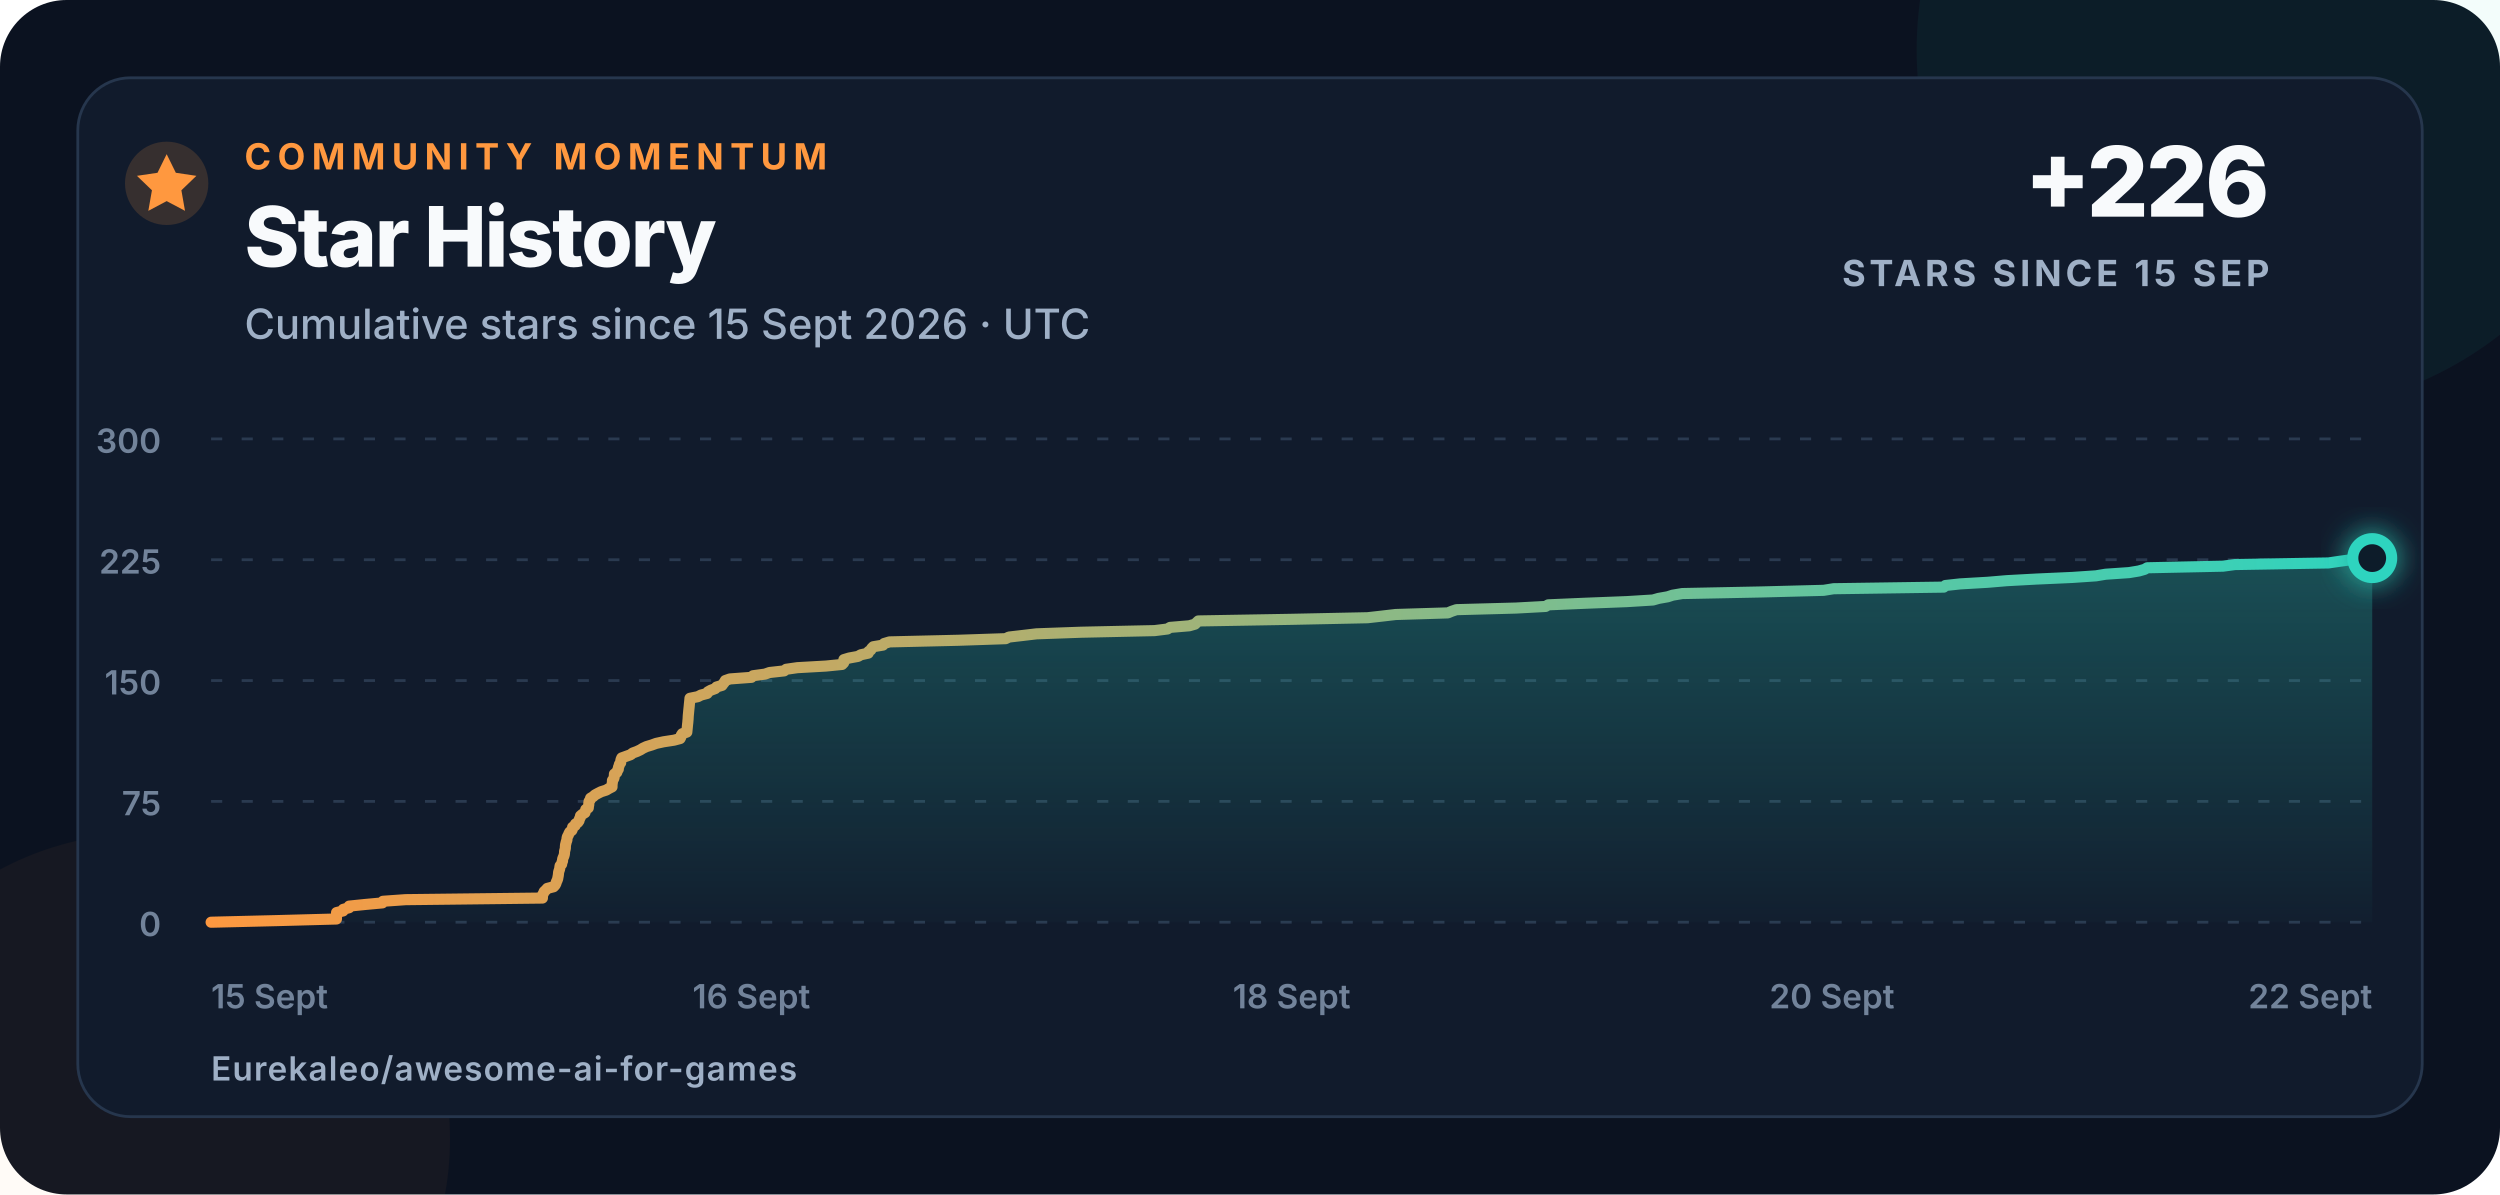
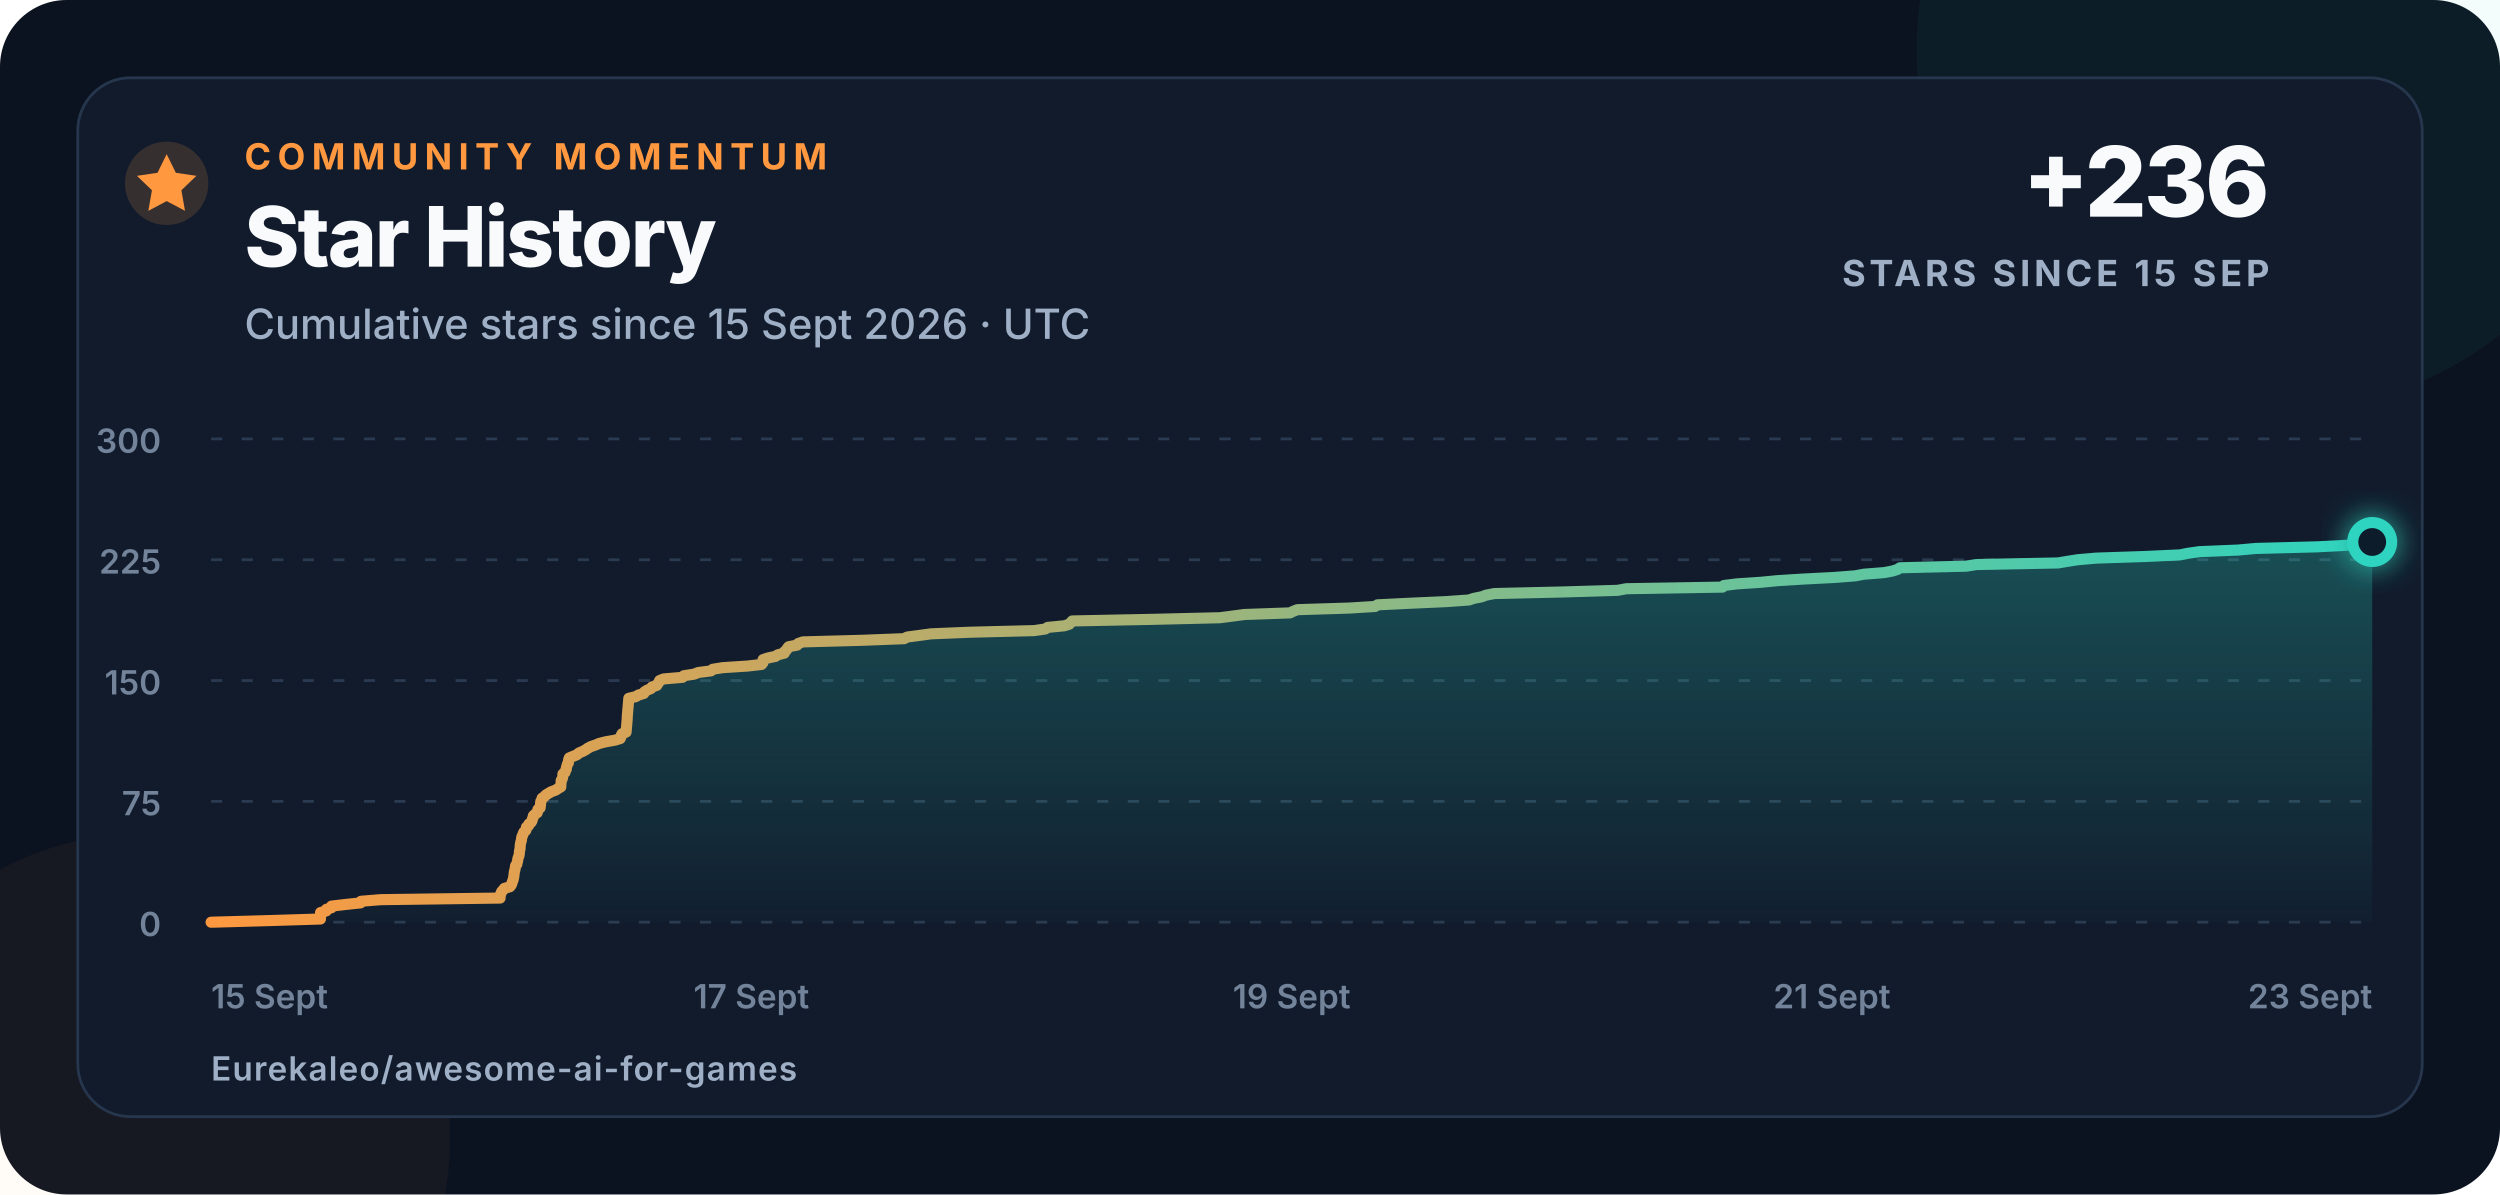
<svg xmlns="http://www.w3.org/2000/svg" width="900" height="430" viewBox="0 0 900 430" role="img" aria-labelledby="title description">
  <defs>
    <linearGradient id="line" x1="0" x2="1">
      <stop offset="0" stop-color="#ff983f" />
      <stop offset="1" stop-color="#2dd4bf" />
    </linearGradient>
    <linearGradient id="area" x1="0" y1="0" x2="0" y2="1">
      <stop offset="0" stop-color="#2dd4bf" stop-opacity=".28" />
      <stop offset="1" stop-color="#2dd4bf" stop-opacity=".02" />
    </linearGradient>
    <filter id="glow" x="-80%" y="-80%" width="260%" height="260%">
      <feGaussianBlur stdDeviation="5" result="blur" />
      <feMerge>
        <feMergeNode in="blur" />
        <feMergeNode in="SourceGraphic" />
      </feMerge>
    </filter>
  </defs>
  <style>
    text{font-family:Inter,-apple-system,BlinkMacSystemFont,"Segoe UI",Arial,sans-serif;fill:#f8fafc}
    .eyebrow{font-size:13px;font-weight:750;letter-spacing:2.3px;fill:#ff983f}
    .title{font-size:30px;font-weight:760;letter-spacing:-.7px}
    .subtitle{font-size:15px;font-weight:500;fill:#9fb0c6}
    .metric{font-size:35px;font-weight:780;letter-spacing:-1px}
    .metric-label{font-size:13px;font-weight:700;letter-spacing:1.4px;fill:#9fb0c6}
    .axis{font-size:12px;font-weight:560;fill:#72839a}
    .footer{font-size:12px;font-weight:620;letter-spacing:.4px;fill:#9fb0c6}
  </style>
  <rect width="900" height="430" rx="24" fill="#0b1220" />
  <circle cx="820" cy="18" r="130" fill="#2dd4bf" opacity=".055" />
  <circle cx="52" cy="410" r="110" fill="#ff983f" opacity=".045" />
  <rect x="28" y="28" width="844" height="374" rx="19" fill="#111b2c" stroke="#26364d" />
  <circle cx="60" cy="66" r="15" fill="#ff983f" opacity=".16" />
  <path d="M60 55.5l3.3 6.7 7.4 1.1-5.4 5.2 1.3 7.4-6.6-3.5-6.6 3.5 1.3-7.4-5.4-5.2 7.4-1.1z" fill="#ff983f" />
  <text x="88" y="61" class="eyebrow">COMMUNITY MOMENTUM</text>
  <text x="88" y="96" class="title">Star History</text>
  <text x="88" y="122" class="subtitle">Cumulative stars since 15 Sept 2026 · UTC</text>
-   <text x="817" y="78" text-anchor="end" class="metric">+226</text>
+   <text x="817" y="78" text-anchor="end" class="metric">+236</text>
  <text x="817" y="103" text-anchor="end" class="metric-label">STARS SINCE 15 SEP</text>
  <line x1="76" y1="332" x2="854" y2="332" stroke="#2a3a50" stroke-width="1" stroke-dasharray="4 7" />
  <text x="58" y="337" text-anchor="end" class="axis">0</text>
  <line x1="76" y1="288.5" x2="854" y2="288.5" stroke="#2a3a50" stroke-width="1" stroke-dasharray="4 7" />
  <text x="58" y="293.5" text-anchor="end" class="axis">75</text>
  <line x1="76" y1="245" x2="854" y2="245" stroke="#2a3a50" stroke-width="1" stroke-dasharray="4 7" />
  <text x="58" y="250" text-anchor="end" class="axis">150</text>
  <line x1="76" y1="201.5" x2="854" y2="201.5" stroke="#2a3a50" stroke-width="1" stroke-dasharray="4 7" />
  <text x="58" y="206.5" text-anchor="end" class="axis">225</text>
  <line x1="76" y1="158" x2="854" y2="158" stroke="#2a3a50" stroke-width="1" stroke-dasharray="4 7" />
  <text x="58" y="163" text-anchor="end" class="axis">300</text>
  <text x="76" y="363" text-anchor="start" class="axis">15 Sept</text>
-   <text x="270.5" y="363" text-anchor="middle" class="axis">16 Sept</text>
-   <text x="465" y="363" text-anchor="middle" class="axis">18 Sept</text>
-   <text x="659.5" y="363" text-anchor="middle" class="axis">20 Sept</text>
-   <text x="854" y="363" text-anchor="end" class="axis">22 Sept</text>
-   <path d="M 76.00 332.00 L 99.66 331.42 L 121.12 330.84 L 121.13 330.26 L 121.15 329.68 L 121.15 329.10 L 121.16 328.52 L 123.51 327.94 L 123.57 327.36 L 125.68 326.78 L 125.70 326.20 L 131.35 325.62 L 137.66 325.04 L 137.86 324.46 L 146.00 323.88 L 195.27 323.30 L 195.29 322.72 L 195.33 322.14 L 195.67 321.56 L 195.90 320.98 L 196.53 320.40 L 197.03 319.82 L 199.28 319.24 L 199.82 318.66 L 200.12 318.08 L 200.29 317.50 L 200.56 316.92 L 200.77 316.34 L 200.87 315.76 L 200.98 315.18 L 201.05 314.60 L 201.10 314.02 L 201.27 313.44 L 201.47 312.86 L 201.54 312.28 L 201.63 311.70 L 202.19 311.12 L 202.26 310.54 L 202.52 309.96 L 202.52 309.38 L 202.72 308.80 L 202.98 308.22 L 203.15 307.64 L 203.23 307.06 L 203.24 306.48 L 203.41 305.90 L 203.53 305.32 L 203.54 304.74 L 203.59 304.16 L 203.73 303.58 L 203.87 303.00 L 204.10 302.42 L 204.12 301.84 L 204.25 301.26 L 204.58 300.68 L 204.81 300.10 L 205.12 299.52 L 205.87 298.94 L 206.11 298.36 L 206.14 297.78 L 207.05 297.20 L 207.17 296.62 L 208.05 296.04 L 208.45 295.46 L 208.57 294.88 L 208.90 294.30 L 208.97 293.72 L 209.65 293.14 L 210.59 292.56 L 210.74 291.98 L 210.88 291.40 L 211.79 290.82 L 211.84 290.24 L 211.96 289.66 L 211.98 289.08 L 212.06 288.50 L 212.48 287.92 L 212.60 287.34 L 213.57 286.76 L 214.18 286.18 L 215.25 285.60 L 216.40 285.02 L 218.22 284.44 L 219.19 283.86 L 220.33 283.28 L 220.33 282.70 L 220.38 282.12 L 220.47 281.54 L 220.48 280.96 L 220.92 280.38 L 221.09 279.80 L 221.16 279.22 L 221.19 278.64 L 222.05 278.06 L 222.22 277.48 L 222.60 276.90 L 222.61 276.32 L 222.85 275.74 L 222.99 275.16 L 223.45 274.58 L 223.46 274.00 L 223.58 273.42 L 223.83 272.84 L 225.44 272.26 L 227.05 271.68 L 227.74 271.10 L 229.32 270.52 L 230.54 269.94 L 231.47 269.36 L 232.71 268.78 L 234.63 268.20 L 236.22 267.62 L 238.89 267.04 L 242.67 266.46 L 244.84 265.88 L 245.13 265.30 L 245.24 264.72 L 245.62 264.14 L 247.26 263.56 L 247.31 262.98 L 247.37 262.40 L 247.43 261.82 L 247.48 261.24 L 247.54 260.66 L 247.61 260.08 L 247.65 259.50 L 247.71 258.92 L 247.74 258.34 L 247.77 257.76 L 247.82 257.18 L 247.88 256.60 L 247.93 256.02 L 247.99 255.44 L 248.05 254.86 L 248.11 254.28 L 248.16 253.70 L 248.22 253.12 L 248.28 252.54 L 248.34 251.96 L 248.39 251.38 L 251.24 250.80 L 252.36 250.22 L 254.57 249.64 L 254.86 249.06 L 255.90 248.48 L 257.48 247.90 L 257.95 247.32 L 259.93 246.74 L 260.33 246.16 L 260.81 245.58 L 261.10 245.00 L 262.75 244.42 L 270.53 243.84 L 271.10 243.26 L 275.40 242.68 L 277.06 242.10 L 282.28 241.52 L 283.01 240.94 L 287.05 240.36 L 297.32 239.78 L 303.15 239.20 L 303.71 238.62 L 303.79 238.04 L 303.80 237.46 L 305.73 236.88 L 308.90 236.30 L 309.89 235.72 L 312.56 235.14 L 312.68 234.56 L 313.49 233.98 L 313.81 233.40 L 314.39 232.82 L 317.86 232.24 L 318.29 231.66 L 320.24 231.08 L 344.87 230.50 L 362.03 229.92 L 363.23 229.34 L 368.22 228.76 L 373.13 228.18 L 389.18 227.60 L 415.64 227.02 L 420.27 226.44 L 421.23 225.86 L 428.14 225.28 L 430.18 224.70 L 430.78 224.12 L 431.40 223.54 L 464.73 222.96 L 492.31 222.38 L 497.47 221.80 L 502.44 221.22 L 521.24 220.64 L 522.61 220.06 L 524.31 219.48 L 545.73 218.90 L 556.41 218.32 L 557.37 217.74 L 570.89 217.16 L 585.72 216.58 L 595.06 216.00 L 597.10 215.42 L 600.38 214.84 L 602.16 214.26 L 605.61 213.68 L 634.19 213.10 L 656.50 212.52 L 660.09 211.94 L 699.76 211.36 L 700.34 210.78 L 705.65 210.20 L 715.61 209.62 L 722.43 209.04 L 733.11 208.46 L 745.96 207.88 L 754.54 207.30 L 758.03 206.72 L 766.46 206.14 L 769.95 205.56 L 772.01 204.98 L 773.01 204.40 L 800.29 203.82 L 804.56 203.24 L 838.23 202.66 L 842.15 202.08 L 846.39 201.50 L 854.00 200.92 L 854.00 332 L 76 332 Z" fill="url(#area)" />
-   <path d="M 76.00 332.00 L 99.66 331.42 L 121.12 330.84 L 121.13 330.26 L 121.15 329.68 L 121.15 329.10 L 121.16 328.52 L 123.51 327.94 L 123.57 327.36 L 125.68 326.78 L 125.70 326.20 L 131.35 325.62 L 137.66 325.04 L 137.86 324.46 L 146.00 323.88 L 195.27 323.30 L 195.29 322.72 L 195.33 322.14 L 195.67 321.56 L 195.90 320.98 L 196.53 320.40 L 197.03 319.82 L 199.28 319.24 L 199.82 318.66 L 200.12 318.08 L 200.29 317.50 L 200.56 316.92 L 200.77 316.34 L 200.87 315.76 L 200.98 315.18 L 201.05 314.60 L 201.10 314.02 L 201.27 313.44 L 201.47 312.86 L 201.54 312.28 L 201.63 311.70 L 202.19 311.12 L 202.26 310.54 L 202.52 309.96 L 202.52 309.38 L 202.72 308.80 L 202.98 308.22 L 203.15 307.64 L 203.23 307.06 L 203.24 306.48 L 203.41 305.90 L 203.53 305.32 L 203.54 304.74 L 203.59 304.16 L 203.73 303.58 L 203.87 303.00 L 204.10 302.42 L 204.12 301.84 L 204.25 301.26 L 204.58 300.68 L 204.81 300.10 L 205.12 299.52 L 205.87 298.94 L 206.11 298.36 L 206.14 297.78 L 207.05 297.20 L 207.17 296.62 L 208.05 296.04 L 208.45 295.46 L 208.57 294.88 L 208.90 294.30 L 208.97 293.72 L 209.65 293.14 L 210.59 292.56 L 210.74 291.98 L 210.88 291.40 L 211.79 290.82 L 211.84 290.24 L 211.96 289.66 L 211.98 289.08 L 212.06 288.50 L 212.48 287.92 L 212.60 287.34 L 213.57 286.76 L 214.18 286.18 L 215.25 285.60 L 216.40 285.02 L 218.22 284.44 L 219.19 283.86 L 220.33 283.28 L 220.33 282.70 L 220.38 282.12 L 220.47 281.54 L 220.48 280.96 L 220.92 280.38 L 221.09 279.80 L 221.16 279.22 L 221.19 278.64 L 222.05 278.06 L 222.22 277.48 L 222.60 276.90 L 222.61 276.32 L 222.85 275.74 L 222.99 275.16 L 223.45 274.58 L 223.46 274.00 L 223.58 273.42 L 223.83 272.84 L 225.44 272.26 L 227.05 271.68 L 227.74 271.10 L 229.32 270.52 L 230.54 269.94 L 231.47 269.36 L 232.71 268.78 L 234.63 268.20 L 236.22 267.62 L 238.89 267.04 L 242.67 266.46 L 244.84 265.88 L 245.13 265.30 L 245.24 264.72 L 245.62 264.14 L 247.26 263.56 L 247.31 262.98 L 247.37 262.40 L 247.43 261.82 L 247.48 261.24 L 247.54 260.66 L 247.61 260.08 L 247.65 259.50 L 247.71 258.92 L 247.74 258.34 L 247.77 257.76 L 247.82 257.18 L 247.88 256.60 L 247.93 256.02 L 247.99 255.44 L 248.05 254.86 L 248.11 254.28 L 248.16 253.70 L 248.22 253.12 L 248.28 252.54 L 248.34 251.96 L 248.39 251.38 L 251.24 250.80 L 252.36 250.22 L 254.57 249.64 L 254.86 249.06 L 255.90 248.48 L 257.48 247.90 L 257.95 247.32 L 259.93 246.74 L 260.33 246.16 L 260.81 245.58 L 261.10 245.00 L 262.75 244.42 L 270.53 243.84 L 271.10 243.26 L 275.40 242.68 L 277.06 242.10 L 282.28 241.52 L 283.01 240.94 L 287.05 240.36 L 297.32 239.78 L 303.15 239.20 L 303.71 238.62 L 303.79 238.04 L 303.80 237.46 L 305.73 236.88 L 308.90 236.30 L 309.89 235.72 L 312.56 235.14 L 312.68 234.56 L 313.49 233.98 L 313.81 233.40 L 314.39 232.82 L 317.86 232.24 L 318.29 231.66 L 320.24 231.08 L 344.87 230.50 L 362.03 229.92 L 363.23 229.34 L 368.22 228.76 L 373.13 228.18 L 389.18 227.60 L 415.64 227.02 L 420.27 226.44 L 421.23 225.86 L 428.14 225.28 L 430.18 224.70 L 430.78 224.12 L 431.40 223.54 L 464.73 222.96 L 492.31 222.38 L 497.47 221.80 L 502.44 221.22 L 521.24 220.64 L 522.61 220.06 L 524.31 219.48 L 545.73 218.90 L 556.41 218.32 L 557.37 217.74 L 570.89 217.16 L 585.72 216.58 L 595.06 216.00 L 597.10 215.42 L 600.38 214.84 L 602.16 214.26 L 605.61 213.68 L 634.19 213.10 L 656.50 212.52 L 660.09 211.94 L 699.76 211.36 L 700.34 210.78 L 705.65 210.20 L 715.61 209.62 L 722.43 209.04 L 733.11 208.46 L 745.96 207.88 L 754.54 207.30 L 758.03 206.72 L 766.46 206.14 L 769.95 205.56 L 772.01 204.98 L 773.01 204.40 L 800.29 203.82 L 804.56 203.24 L 838.23 202.66 L 842.15 202.08 L 846.39 201.50 L 854.00 200.92" fill="none" stroke="url(#line)" stroke-width="4" stroke-linecap="round" stroke-linejoin="round" />
-   <circle cx="854" cy="200.92" r="7" fill="#111b2c" stroke="#2dd4bf" stroke-width="4" filter="url(#glow)" />
+   <text x="270.5" y="363" text-anchor="middle" class="axis">17 Sept</text>
+   <text x="465" y="363" text-anchor="middle" class="axis">19 Sept</text>
+   <text x="659.5" y="363" text-anchor="middle" class="axis">21 Sept</text>
+   <text x="854" y="363" text-anchor="end" class="axis">23 Sept</text>
+   <path d="M 76.00 332.00 L 96.63 331.42 L 115.36 330.84 L 115.37 330.26 L 115.38 329.68 L 115.39 329.10 L 115.40 328.52 L 117.44 327.94 L 117.49 327.36 L 119.33 326.78 L 119.36 326.20 L 124.28 325.62 L 129.79 325.04 L 129.96 324.46 L 137.06 323.88 L 180.04 323.30 L 180.06 322.72 L 180.09 322.14 L 180.38 321.56 L 180.59 320.98 L 181.14 320.40 L 181.57 319.82 L 183.54 319.24 L 184.01 318.66 L 184.27 318.08 L 184.42 317.50 L 184.65 316.92 L 184.83 316.34 L 184.93 315.76 L 185.02 315.18 L 185.08 314.60 L 185.13 314.02 L 185.28 313.44 L 185.44 312.86 L 185.51 312.28 L 185.59 311.70 L 186.07 311.12 L 186.14 310.54 L 186.36 309.96 L 186.37 309.38 L 186.54 308.80 L 186.77 308.22 L 186.91 307.64 L 186.98 307.06 L 186.99 306.48 L 187.14 305.90 L 187.24 305.32 L 187.26 304.74 L 187.30 304.16 L 187.41 303.58 L 187.54 303.00 L 187.74 302.42 L 187.76 301.84 L 187.87 301.26 L 188.16 300.68 L 188.36 300.10 L 188.63 299.52 L 189.28 298.94 L 189.49 298.36 L 189.52 297.78 L 190.31 297.20 L 190.42 296.62 L 191.19 296.04 L 191.54 295.46 L 191.64 294.88 L 191.93 294.30 L 191.99 293.72 L 192.58 293.14 L 193.41 292.56 L 193.53 291.98 L 193.66 291.40 L 194.45 290.82 L 194.50 290.24 L 194.60 289.66 L 194.61 289.08 L 194.69 288.50 L 195.05 287.92 L 195.16 287.34 L 196.00 286.76 L 196.53 286.18 L 197.47 285.60 L 198.47 285.02 L 200.06 284.44 L 200.90 283.86 L 201.90 283.28 L 201.90 282.70 L 201.94 282.12 L 202.02 281.54 L 202.03 280.96 L 202.42 280.38 L 202.56 279.80 L 202.62 279.22 L 202.65 278.64 L 203.40 278.06 L 203.55 277.48 L 203.88 276.90 L 203.88 276.32 L 204.10 275.74 L 204.22 275.16 L 204.62 274.58 L 204.63 274.00 L 204.73 273.42 L 204.95 272.84 L 206.36 272.26 L 207.76 271.68 L 208.36 271.10 L 209.74 270.52 L 210.81 269.94 L 211.62 269.36 L 212.70 268.78 L 214.37 268.20 L 215.76 267.62 L 218.09 267.04 L 221.39 266.46 L 223.28 265.88 L 223.53 265.30 L 223.63 264.72 L 223.96 264.14 L 225.39 263.56 L 225.43 262.98 L 225.49 262.40 L 225.53 261.82 L 225.59 261.24 L 225.63 260.66 L 225.69 260.08 L 225.73 259.50 L 225.78 258.92 L 225.80 258.34 L 225.83 257.76 L 225.88 257.18 L 225.93 256.60 L 225.97 256.02 L 226.02 255.44 L 226.08 254.86 L 226.13 254.28 L 226.18 253.70 L 226.23 253.12 L 226.28 252.54 L 226.33 251.96 L 226.38 251.38 L 228.86 250.80 L 229.84 250.22 L 231.77 249.64 L 232.02 249.06 L 232.93 248.48 L 234.31 247.90 L 234.71 247.32 L 236.44 246.74 L 236.79 246.16 L 237.21 245.58 L 237.46 245.00 L 238.90 244.42 L 245.69 243.84 L 246.19 243.26 L 249.94 242.68 L 251.39 242.10 L 255.93 241.52 L 256.57 240.94 L 260.10 240.36 L 269.05 239.78 L 274.15 239.20 L 274.63 238.62 L 274.70 238.04 L 274.71 237.46 L 276.40 236.88 L 279.16 236.30 L 280.02 235.72 L 282.35 235.14 L 282.45 234.56 L 283.16 233.98 L 283.44 233.40 L 283.94 232.82 L 286.98 232.24 L 287.35 231.66 L 289.05 231.08 L 310.54 230.50 L 325.50 229.92 L 326.55 229.34 L 330.90 228.76 L 335.18 228.18 L 349.19 227.60 L 372.27 227.02 L 376.31 226.44 L 377.15 225.86 L 383.17 225.28 L 384.95 224.70 L 385.47 224.12 L 386.02 223.54 L 415.09 222.96 L 439.15 222.38 L 443.65 221.80 L 447.98 221.22 L 464.38 220.64 L 465.57 220.06 L 467.06 219.48 L 485.75 218.90 L 495.06 218.32 L 495.90 217.74 L 507.69 217.16 L 520.62 216.58 L 528.78 216.00 L 530.55 215.42 L 533.41 214.84 L 534.97 214.26 L 537.97 213.68 L 562.91 213.10 L 582.36 212.52 L 585.50 211.94 L 620.10 211.36 L 620.61 210.78 L 625.24 210.20 L 633.93 209.62 L 639.88 209.04 L 649.19 208.46 L 660.40 207.88 L 667.89 207.30 L 670.93 206.72 L 678.28 206.14 L 681.33 205.56 L 683.13 204.98 L 684.00 204.40 L 707.80 203.82 L 711.52 203.24 L 740.89 202.66 L 744.31 202.08 L 748.01 201.50 L 754.65 200.92 L 772.15 200.34 L 784.77 199.76 L 787.70 199.18 L 791.74 198.60 L 805.74 198.02 L 812.06 197.44 L 834.16 196.86 L 845.22 196.28 L 848.44 195.70 L 854.00 195.12 L 854.00 332 L 76 332 Z" fill="url(#area)" />
+   <path d="M 76.00 332.00 L 96.63 331.42 L 115.36 330.84 L 115.37 330.26 L 115.38 329.68 L 115.39 329.10 L 115.40 328.52 L 117.44 327.94 L 117.49 327.36 L 119.33 326.78 L 119.36 326.20 L 124.28 325.62 L 129.79 325.04 L 129.96 324.46 L 137.06 323.88 L 180.04 323.30 L 180.06 322.72 L 180.09 322.14 L 180.38 321.56 L 180.59 320.98 L 181.14 320.40 L 181.57 319.82 L 183.54 319.24 L 184.01 318.66 L 184.27 318.08 L 184.42 317.50 L 184.65 316.92 L 184.83 316.34 L 184.93 315.76 L 185.02 315.18 L 185.08 314.60 L 185.13 314.02 L 185.28 313.44 L 185.44 312.86 L 185.51 312.28 L 185.59 311.70 L 186.07 311.12 L 186.14 310.54 L 186.36 309.96 L 186.37 309.38 L 186.54 308.80 L 186.77 308.22 L 186.91 307.64 L 186.98 307.06 L 186.99 306.48 L 187.14 305.90 L 187.24 305.32 L 187.26 304.74 L 187.30 304.16 L 187.41 303.58 L 187.54 303.00 L 187.74 302.42 L 187.76 301.84 L 187.87 301.26 L 188.16 300.68 L 188.36 300.10 L 188.63 299.52 L 189.28 298.94 L 189.49 298.36 L 189.52 297.78 L 190.31 297.20 L 190.42 296.62 L 191.19 296.04 L 191.54 295.46 L 191.64 294.88 L 191.93 294.30 L 191.99 293.72 L 192.58 293.14 L 193.41 292.56 L 193.53 291.98 L 193.66 291.40 L 194.45 290.82 L 194.50 290.24 L 194.60 289.66 L 194.61 289.08 L 194.69 288.50 L 195.05 287.92 L 195.16 287.34 L 196.00 286.76 L 196.53 286.18 L 197.47 285.60 L 198.47 285.02 L 200.06 284.44 L 200.90 283.86 L 201.90 283.28 L 201.90 282.70 L 201.94 282.12 L 202.02 281.54 L 202.03 280.96 L 202.42 280.38 L 202.56 279.80 L 202.62 279.22 L 202.65 278.64 L 203.40 278.06 L 203.55 277.48 L 203.88 276.90 L 203.88 276.32 L 204.10 275.74 L 204.22 275.16 L 204.62 274.58 L 204.63 274.00 L 204.73 273.42 L 204.95 272.84 L 206.36 272.26 L 207.76 271.68 L 208.36 271.10 L 209.74 270.52 L 210.81 269.94 L 211.62 269.36 L 212.70 268.78 L 214.37 268.20 L 215.76 267.62 L 218.09 267.04 L 221.39 266.46 L 223.28 265.88 L 223.53 265.30 L 223.63 264.72 L 223.96 264.14 L 225.39 263.56 L 225.43 262.98 L 225.49 262.40 L 225.53 261.82 L 225.59 261.24 L 225.63 260.66 L 225.69 260.08 L 225.73 259.50 L 225.78 258.92 L 225.80 258.34 L 225.83 257.76 L 225.88 257.18 L 225.93 256.60 L 225.97 256.02 L 226.02 255.44 L 226.08 254.86 L 226.13 254.28 L 226.18 253.70 L 226.23 253.12 L 226.28 252.54 L 226.33 251.96 L 226.38 251.38 L 228.86 250.80 L 229.84 250.22 L 231.77 249.64 L 232.02 249.06 L 232.93 248.48 L 234.31 247.90 L 234.71 247.32 L 236.44 246.74 L 236.79 246.16 L 237.21 245.58 L 237.46 245.00 L 238.90 244.42 L 245.69 243.84 L 246.19 243.26 L 249.94 242.68 L 251.39 242.10 L 255.93 241.52 L 256.57 240.94 L 260.10 240.36 L 269.05 239.78 L 274.15 239.20 L 274.63 238.62 L 274.70 238.04 L 274.71 237.46 L 276.40 236.88 L 279.16 236.30 L 280.02 235.72 L 282.35 235.14 L 282.45 234.56 L 283.16 233.98 L 283.44 233.40 L 283.94 232.82 L 286.98 232.24 L 287.35 231.66 L 289.05 231.08 L 310.54 230.50 L 325.50 229.92 L 326.55 229.34 L 330.90 228.76 L 335.18 228.18 L 349.19 227.60 L 372.27 227.02 L 376.31 226.44 L 377.15 225.86 L 383.17 225.28 L 384.95 224.70 L 385.47 224.12 L 386.02 223.54 L 415.09 222.96 L 439.15 222.38 L 443.65 221.80 L 447.98 221.22 L 464.38 220.64 L 465.57 220.06 L 467.06 219.48 L 485.75 218.90 L 495.06 218.32 L 495.90 217.74 L 507.69 217.16 L 520.62 216.58 L 528.78 216.00 L 530.55 215.42 L 533.41 214.84 L 534.97 214.26 L 537.97 213.68 L 562.91 213.10 L 582.36 212.52 L 585.50 211.94 L 620.10 211.36 L 620.61 210.78 L 625.24 210.20 L 633.93 209.62 L 639.88 209.04 L 649.19 208.46 L 660.40 207.88 L 667.89 207.30 L 670.93 206.72 L 678.28 206.14 L 681.33 205.56 L 683.13 204.98 L 684.00 204.40 L 707.80 203.82 L 711.52 203.24 L 740.89 202.66 L 744.31 202.08 L 748.01 201.50 L 754.65 200.92 L 772.15 200.34 L 784.77 199.76 L 787.70 199.18 L 791.74 198.60 L 805.74 198.02 L 812.06 197.44 L 834.16 196.86 L 845.22 196.28 L 848.44 195.70 L 854.00 195.12" fill="none" stroke="url(#line)" stroke-width="4" stroke-linecap="round" stroke-linejoin="round" />
+   <circle cx="854" cy="195.12" r="7" fill="#111b2c" stroke="#2dd4bf" stroke-width="4" filter="url(#glow)" />
  <text x="76" y="389" class="footer">Eurekaleo/awesome-ai-for-games</text>
</svg>
